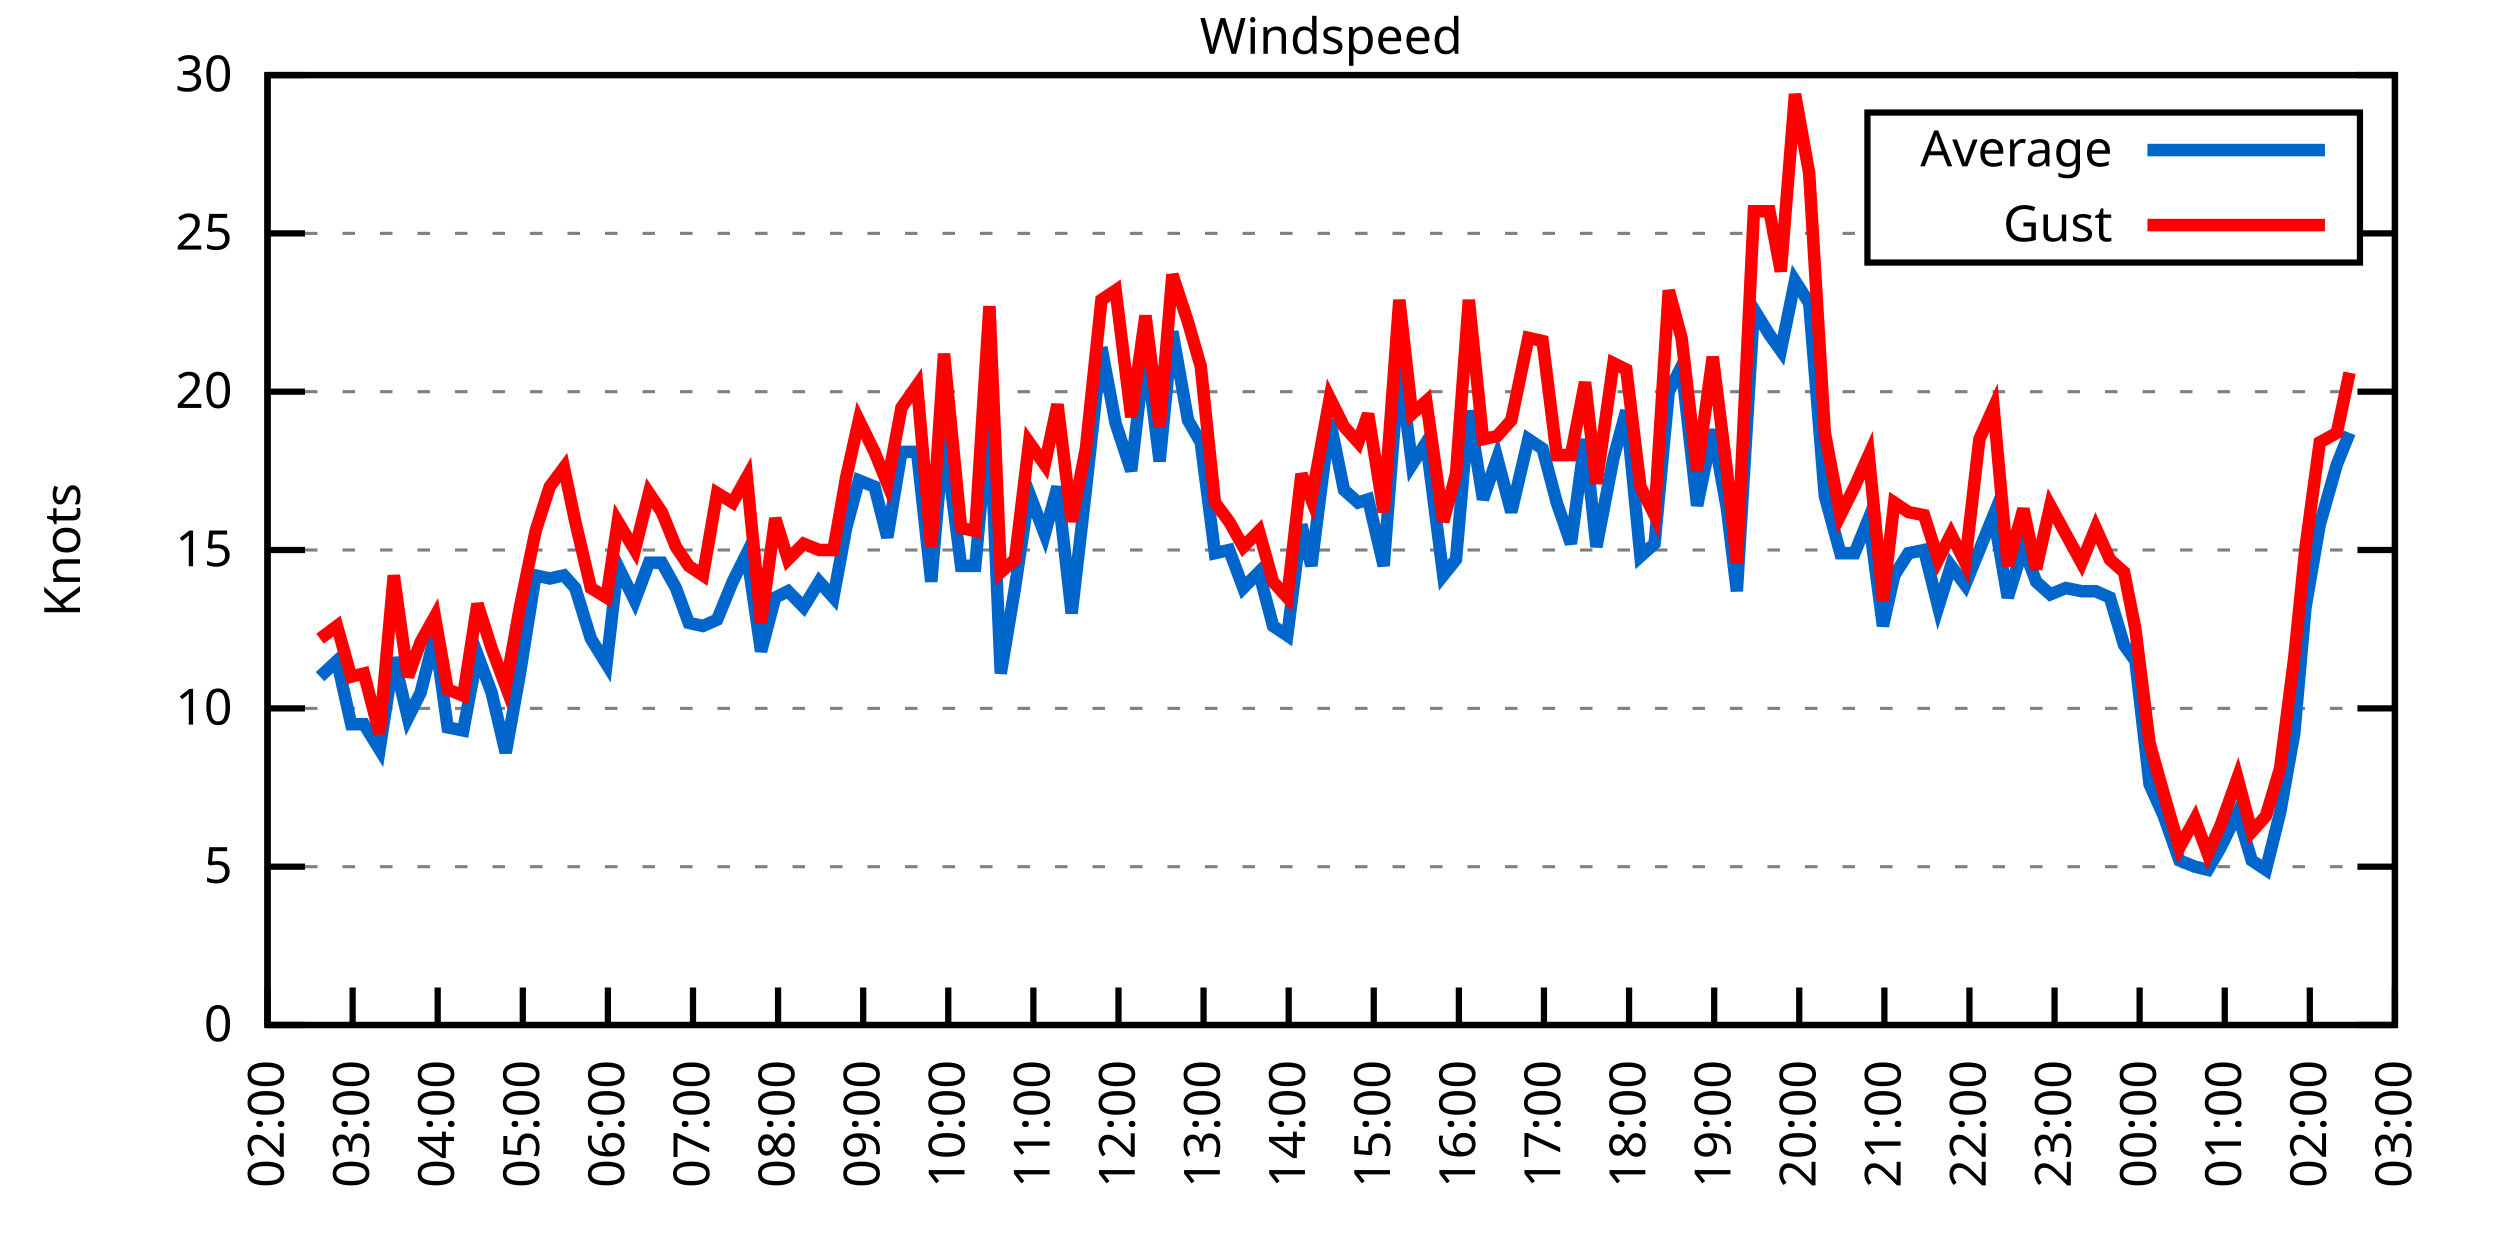
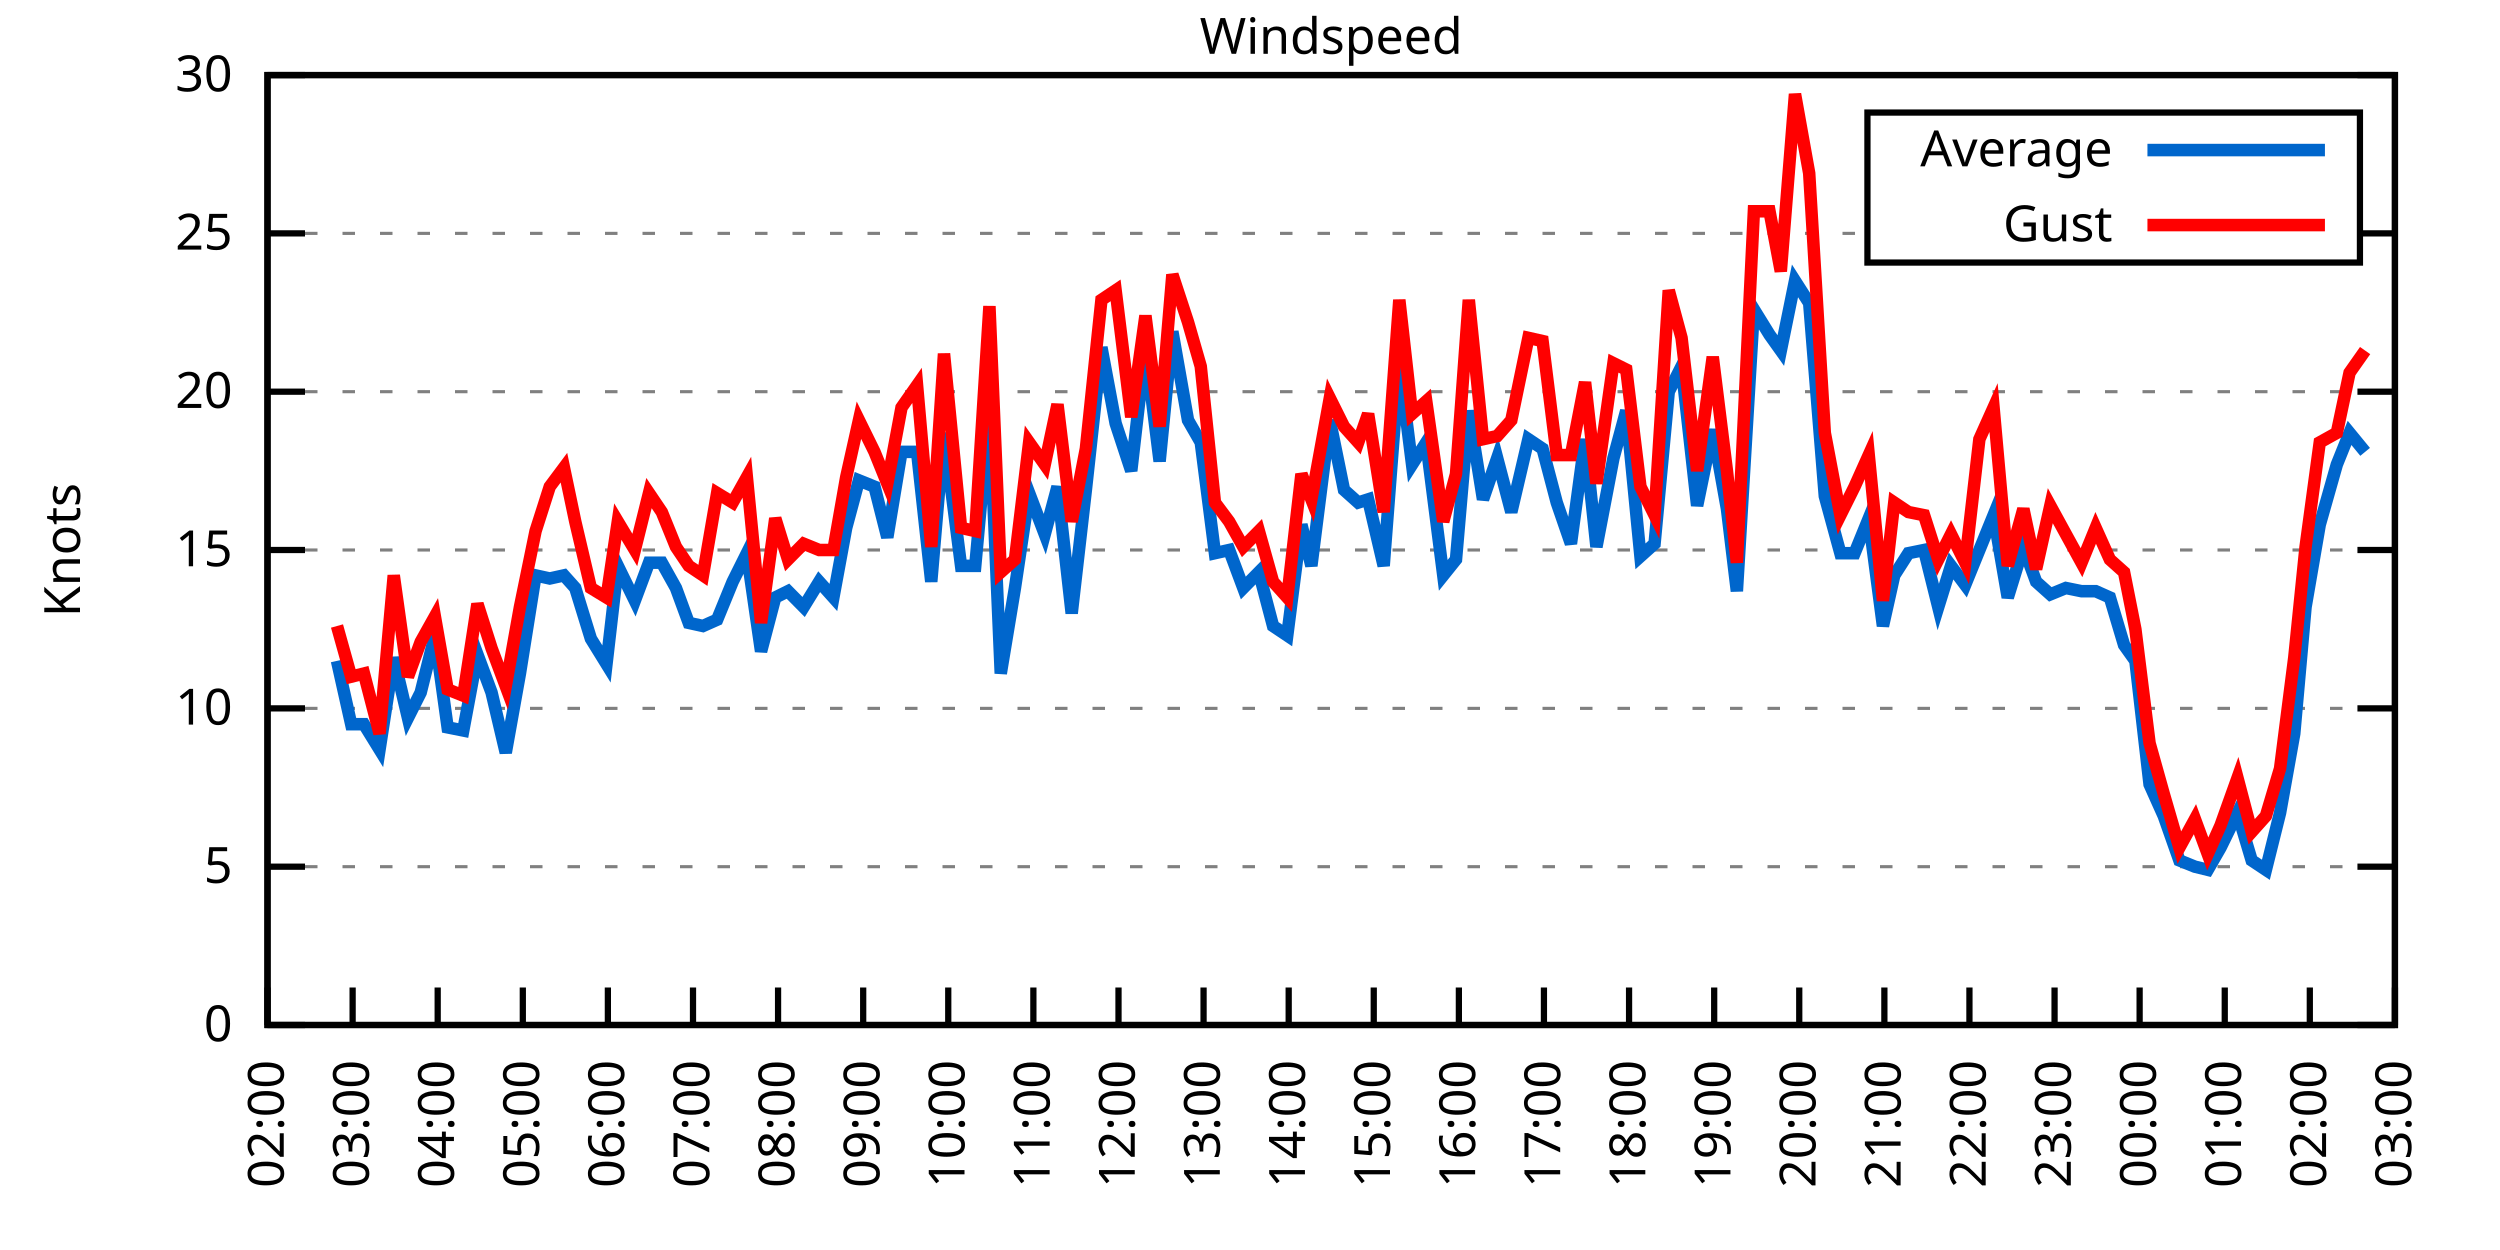
<svg xmlns="http://www.w3.org/2000/svg" xmlns:xlink="http://www.w3.org/1999/xlink" width="400" height="200" viewBox="0 0 400 200">
  <g id="gnuplot_canvas">
    <rect x="0" y="0" width="400" height="200" fill="none" />
    <defs>
      <circle id="gpDot" r="0.5" stroke-width="0.5" stroke="currentColor" />
      <path id="gpPt0" stroke-width="0.333" stroke="currentColor" d="M-1,0 h2 M0,-1 v2" />
      <path id="gpPt1" stroke-width="0.333" stroke="currentColor" d="M-1,-1 L1,1 M1,-1 L-1,1" />
      <path id="gpPt2" stroke-width="0.333" stroke="currentColor" d="M-1,0 L1,0 M0,-1 L0,1 M-1,-1 L1,1 M-1,1 L1,-1" />
      <rect id="gpPt3" stroke-width="0.333" stroke="currentColor" x="-1" y="-1" width="2" height="2" />
      <rect id="gpPt4" stroke-width="0.333" stroke="currentColor" fill="currentColor" x="-1" y="-1" width="2" height="2" />
      <circle id="gpPt5" stroke-width="0.333" stroke="currentColor" cx="0" cy="0" r="1" />
      <use xlink:href="#gpPt5" id="gpPt6" fill="currentColor" stroke="none" />
      <path id="gpPt7" stroke-width="0.333" stroke="currentColor" d="M0,-1.33 L-1.33,0.67 L1.33,0.67 z" />
      <use xlink:href="#gpPt7" id="gpPt8" fill="currentColor" stroke="none" />
      <use xlink:href="#gpPt7" id="gpPt9" stroke="currentColor" transform="rotate(180)" />
      <use xlink:href="#gpPt9" id="gpPt10" fill="currentColor" stroke="none" />
      <use xlink:href="#gpPt3" id="gpPt11" stroke="currentColor" transform="rotate(45)" />
      <use xlink:href="#gpPt11" id="gpPt12" fill="currentColor" stroke="none" />
      <path id="gpPt13" stroke-width="0.333" stroke="currentColor" d="M0,1.330 L1.265,0.411 L0.782,-1.067 L-0.782,-1.076 L-1.265,0.411 z" />
      <use xlink:href="#gpPt13" id="gpPt14" fill="currentColor" stroke="none" />
      <filter id="textbox" filterUnits="objectBoundingBox" x="0" y="0" height="1" width="1">
        <feFlood flood-color="white" flood-opacity="1" result="bgnd" />
        <feComposite in="SourceGraphic" in2="bgnd" operator="atop" />
      </filter>
      <filter id="greybox" filterUnits="objectBoundingBox" x="0" y="0" height="1" width="1">
        <feFlood flood-color="lightgrey" flood-opacity="1" result="grey" />
        <feComposite in="SourceGraphic" in2="grey" operator="atop" />
      </filter>
    </defs>
    <g fill="none" color="white" stroke="currentColor" stroke-width="1.00" stroke-linecap="butt" stroke-linejoin="miter">
</g>
    <g fill="none" color="black" stroke="currentColor" stroke-width="1.00" stroke-linecap="butt" stroke-linejoin="miter">
      <g stroke="none" shape-rendering="crispEdges">
        <polygon fill="rgb(255, 255, 255)" points="42.80,164.00 383.18,164.00 383.18,12.02 42.80,12.02 " />
      </g>
    </g>
    <g fill="none" color="black" stroke="currentColor" stroke-width="1.00" stroke-linecap="butt" stroke-linejoin="miter">
</g>
    <g fill="none" color="black" stroke="black" stroke-width="0.50" stroke-linecap="butt" stroke-linejoin="miter">
</g>
    <g fill="none" color="gray" stroke="currentColor" stroke-width="0.50" stroke-linecap="butt" stroke-linejoin="miter">
      <path stroke="gray" stroke-dasharray="2,4" class="gridline" d="M42.80,164.00 L383.19,164.00  " />
    </g>
    <g fill="none" color="gray" stroke="gray" stroke-width="1.00" stroke-linecap="butt" stroke-linejoin="miter">
</g>
    <g fill="none" color="black" stroke="currentColor" stroke-width="1.00" stroke-linecap="butt" stroke-linejoin="miter">
      <path stroke="black" d="M42.80,164.00 L48.80,164.00 M383.19,164.00 L377.19,164.00  " />
      <g transform="translate(37.20,166.60)" stroke="none" fill="black" font-family="Sans" font-size="8.00" text-anchor="end">
        <text>
          <tspan font-family="Sans"> 0</tspan>
        </text>
      </g>
    </g>
    <g fill="none" color="black" stroke="currentColor" stroke-width="1.00" stroke-linecap="butt" stroke-linejoin="miter">
</g>
    <g fill="none" color="black" stroke="black" stroke-width="0.50" stroke-linecap="butt" stroke-linejoin="miter">
</g>
    <g fill="none" color="gray" stroke="currentColor" stroke-width="0.50" stroke-linecap="butt" stroke-linejoin="miter">
      <path stroke="gray" stroke-dasharray="2,4" class="gridline" d="M42.80,138.67 L383.19,138.67  " />
    </g>
    <g fill="none" color="gray" stroke="gray" stroke-width="1.00" stroke-linecap="butt" stroke-linejoin="miter">
</g>
    <g fill="none" color="black" stroke="currentColor" stroke-width="1.00" stroke-linecap="butt" stroke-linejoin="miter">
      <path stroke="black" d="M42.80,138.67 L48.80,138.67 M383.19,138.67 L377.19,138.67  " />
      <g transform="translate(37.20,141.27)" stroke="none" fill="black" font-family="Sans" font-size="8.00" text-anchor="end">
        <text>
          <tspan font-family="Sans"> 5</tspan>
        </text>
      </g>
    </g>
    <g fill="none" color="black" stroke="currentColor" stroke-width="1.00" stroke-linecap="butt" stroke-linejoin="miter">
</g>
    <g fill="none" color="black" stroke="black" stroke-width="0.50" stroke-linecap="butt" stroke-linejoin="miter">
</g>
    <g fill="none" color="gray" stroke="currentColor" stroke-width="0.50" stroke-linecap="butt" stroke-linejoin="miter">
      <path stroke="gray" stroke-dasharray="2,4" class="gridline" d="M42.80,113.34 L383.19,113.34  " />
    </g>
    <g fill="none" color="gray" stroke="gray" stroke-width="1.00" stroke-linecap="butt" stroke-linejoin="miter">
</g>
    <g fill="none" color="black" stroke="currentColor" stroke-width="1.00" stroke-linecap="butt" stroke-linejoin="miter">
      <path stroke="black" d="M42.80,113.34 L48.80,113.34 M383.19,113.34 L377.19,113.34  " />
      <g transform="translate(37.20,115.94)" stroke="none" fill="black" font-family="Sans" font-size="8.00" text-anchor="end">
        <text>
          <tspan font-family="Sans"> 10</tspan>
        </text>
      </g>
    </g>
    <g fill="none" color="black" stroke="currentColor" stroke-width="1.00" stroke-linecap="butt" stroke-linejoin="miter">
</g>
    <g fill="none" color="black" stroke="black" stroke-width="0.50" stroke-linecap="butt" stroke-linejoin="miter">
</g>
    <g fill="none" color="gray" stroke="currentColor" stroke-width="0.50" stroke-linecap="butt" stroke-linejoin="miter">
      <path stroke="gray" stroke-dasharray="2,4" class="gridline" d="M42.80,88.00 L383.19,88.00  " />
    </g>
    <g fill="none" color="gray" stroke="gray" stroke-width="1.00" stroke-linecap="butt" stroke-linejoin="miter">
</g>
    <g fill="none" color="black" stroke="currentColor" stroke-width="1.00" stroke-linecap="butt" stroke-linejoin="miter">
      <path stroke="black" d="M42.80,88.00 L48.80,88.00 M383.19,88.00 L377.19,88.00  " />
      <g transform="translate(37.20,90.60)" stroke="none" fill="black" font-family="Sans" font-size="8.00" text-anchor="end">
        <text>
          <tspan font-family="Sans"> 15</tspan>
        </text>
      </g>
    </g>
    <g fill="none" color="black" stroke="currentColor" stroke-width="1.00" stroke-linecap="butt" stroke-linejoin="miter">
</g>
    <g fill="none" color="black" stroke="black" stroke-width="0.50" stroke-linecap="butt" stroke-linejoin="miter">
</g>
    <g fill="none" color="gray" stroke="currentColor" stroke-width="0.50" stroke-linecap="butt" stroke-linejoin="miter">
      <path stroke="gray" stroke-dasharray="2,4" class="gridline" d="M42.80,62.67 L383.19,62.67  " />
    </g>
    <g fill="none" color="gray" stroke="gray" stroke-width="1.00" stroke-linecap="butt" stroke-linejoin="miter">
</g>
    <g fill="none" color="black" stroke="currentColor" stroke-width="1.00" stroke-linecap="butt" stroke-linejoin="miter">
      <path stroke="black" d="M42.80,62.67 L48.80,62.67 M383.19,62.67 L377.19,62.67  " />
      <g transform="translate(37.20,65.27)" stroke="none" fill="black" font-family="Sans" font-size="8.00" text-anchor="end">
        <text>
          <tspan font-family="Sans"> 20</tspan>
        </text>
      </g>
    </g>
    <g fill="none" color="black" stroke="currentColor" stroke-width="1.00" stroke-linecap="butt" stroke-linejoin="miter">
</g>
    <g fill="none" color="black" stroke="black" stroke-width="0.50" stroke-linecap="butt" stroke-linejoin="miter">
</g>
    <g fill="none" color="gray" stroke="currentColor" stroke-width="0.50" stroke-linecap="butt" stroke-linejoin="miter">
      <path stroke="gray" stroke-dasharray="2,4" class="gridline" d="M42.80,37.34 L298.79,37.34 M377.59,37.34 L383.19,37.34  " />
    </g>
    <g fill="none" color="gray" stroke="gray" stroke-width="1.00" stroke-linecap="butt" stroke-linejoin="miter">
</g>
    <g fill="none" color="black" stroke="currentColor" stroke-width="1.00" stroke-linecap="butt" stroke-linejoin="miter">
      <path stroke="black" d="M42.80,37.34 L48.80,37.34 M383.19,37.34 L377.19,37.34  " />
      <g transform="translate(37.20,39.94)" stroke="none" fill="black" font-family="Sans" font-size="8.00" text-anchor="end">
        <text>
          <tspan font-family="Sans"> 25</tspan>
        </text>
      </g>
    </g>
    <g fill="none" color="black" stroke="currentColor" stroke-width="1.00" stroke-linecap="butt" stroke-linejoin="miter">
</g>
    <g fill="none" color="black" stroke="black" stroke-width="0.50" stroke-linecap="butt" stroke-linejoin="miter">
</g>
    <g fill="none" color="gray" stroke="currentColor" stroke-width="0.50" stroke-linecap="butt" stroke-linejoin="miter">
      <path stroke="gray" stroke-dasharray="2,4" class="gridline" d="M42.80,12.01 L383.19,12.01  " />
    </g>
    <g fill="none" color="gray" stroke="gray" stroke-width="1.00" stroke-linecap="butt" stroke-linejoin="miter">
</g>
    <g fill="none" color="black" stroke="currentColor" stroke-width="1.00" stroke-linecap="butt" stroke-linejoin="miter">
      <path stroke="black" d="M42.80,12.01 L48.80,12.01 M383.19,12.01 L377.19,12.01  " />
      <g transform="translate(37.20,14.61)" stroke="none" fill="black" font-family="Sans" font-size="8.00" text-anchor="end">
        <text>
          <tspan font-family="Sans"> 30</tspan>
        </text>
      </g>
    </g>
    <g fill="none" color="black" stroke="currentColor" stroke-width="1.00" stroke-linecap="butt" stroke-linejoin="miter">
      <path stroke="black" d="M42.80,164.00 L42.80,158.00  " />
      <g transform="translate(45.40,169.60) rotate(270.00)" stroke="none" fill="black" font-family="Sans" font-size="8.00" text-anchor="end">
        <text>
          <tspan font-family="Sans">02:00</tspan>
        </text>
      </g>
    </g>
    <g fill="none" color="black" stroke="currentColor" stroke-width="1.00" stroke-linecap="butt" stroke-linejoin="miter">
      <path stroke="black" d="M56.42,164.00 L56.42,158.00  " />
      <g transform="translate(59.02,169.60) rotate(270.00)" stroke="none" fill="black" font-family="Sans" font-size="8.00" text-anchor="end">
        <text>
          <tspan font-family="Sans">03:00</tspan>
        </text>
      </g>
    </g>
    <g fill="none" color="black" stroke="currentColor" stroke-width="1.00" stroke-linecap="butt" stroke-linejoin="miter">
      <path stroke="black" d="M70.03,164.00 L70.03,158.00  " />
      <g transform="translate(72.63,169.60) rotate(270.00)" stroke="none" fill="black" font-family="Sans" font-size="8.00" text-anchor="end">
        <text>
          <tspan font-family="Sans">04:00</tspan>
        </text>
      </g>
    </g>
    <g fill="none" color="black" stroke="currentColor" stroke-width="1.00" stroke-linecap="butt" stroke-linejoin="miter">
      <path stroke="black" d="M83.65,164.00 L83.65,158.00  " />
      <g transform="translate(86.25,169.60) rotate(270.00)" stroke="none" fill="black" font-family="Sans" font-size="8.00" text-anchor="end">
        <text>
          <tspan font-family="Sans">05:00</tspan>
        </text>
      </g>
    </g>
    <g fill="none" color="black" stroke="currentColor" stroke-width="1.00" stroke-linecap="butt" stroke-linejoin="miter">
      <path stroke="black" d="M97.26,164.00 L97.26,158.00  " />
      <g transform="translate(99.86,169.60) rotate(270.00)" stroke="none" fill="black" font-family="Sans" font-size="8.00" text-anchor="end">
        <text>
          <tspan font-family="Sans">06:00</tspan>
        </text>
      </g>
    </g>
    <g fill="none" color="black" stroke="currentColor" stroke-width="1.00" stroke-linecap="butt" stroke-linejoin="miter">
      <path stroke="black" d="M110.88,164.00 L110.88,158.00  " />
      <g transform="translate(113.48,169.60) rotate(270.00)" stroke="none" fill="black" font-family="Sans" font-size="8.00" text-anchor="end">
        <text>
          <tspan font-family="Sans">07:00</tspan>
        </text>
      </g>
    </g>
    <g fill="none" color="black" stroke="currentColor" stroke-width="1.00" stroke-linecap="butt" stroke-linejoin="miter">
      <path stroke="black" d="M124.49,164.00 L124.49,158.00  " />
      <g transform="translate(127.09,169.60) rotate(270.00)" stroke="none" fill="black" font-family="Sans" font-size="8.00" text-anchor="end">
        <text>
          <tspan font-family="Sans">08:00</tspan>
        </text>
      </g>
    </g>
    <g fill="none" color="black" stroke="currentColor" stroke-width="1.00" stroke-linecap="butt" stroke-linejoin="miter">
      <path stroke="black" d="M138.11,164.00 L138.11,158.00  " />
      <g transform="translate(140.71,169.60) rotate(270.00)" stroke="none" fill="black" font-family="Sans" font-size="8.00" text-anchor="end">
        <text>
          <tspan font-family="Sans">09:00</tspan>
        </text>
      </g>
    </g>
    <g fill="none" color="black" stroke="currentColor" stroke-width="1.00" stroke-linecap="butt" stroke-linejoin="miter">
      <path stroke="black" d="M151.72,164.00 L151.72,158.00  " />
      <g transform="translate(154.32,169.60) rotate(270.00)" stroke="none" fill="black" font-family="Sans" font-size="8.00" text-anchor="end">
        <text>
          <tspan font-family="Sans">10:00</tspan>
        </text>
      </g>
    </g>
    <g fill="none" color="black" stroke="currentColor" stroke-width="1.00" stroke-linecap="butt" stroke-linejoin="miter">
      <path stroke="black" d="M165.34,164.00 L165.34,158.00  " />
      <g transform="translate(167.94,169.60) rotate(270.00)" stroke="none" fill="black" font-family="Sans" font-size="8.00" text-anchor="end">
        <text>
          <tspan font-family="Sans">11:00</tspan>
        </text>
      </g>
    </g>
    <g fill="none" color="black" stroke="currentColor" stroke-width="1.00" stroke-linecap="butt" stroke-linejoin="miter">
      <path stroke="black" d="M178.96,164.00 L178.96,158.00  " />
      <g transform="translate(181.56,169.60) rotate(270.00)" stroke="none" fill="black" font-family="Sans" font-size="8.00" text-anchor="end">
        <text>
          <tspan font-family="Sans">12:00</tspan>
        </text>
      </g>
    </g>
    <g fill="none" color="black" stroke="currentColor" stroke-width="1.00" stroke-linecap="butt" stroke-linejoin="miter">
      <path stroke="black" d="M192.57,164.00 L192.57,158.00  " />
      <g transform="translate(195.17,169.60) rotate(270.00)" stroke="none" fill="black" font-family="Sans" font-size="8.00" text-anchor="end">
        <text>
          <tspan font-family="Sans">13:00</tspan>
        </text>
      </g>
    </g>
    <g fill="none" color="black" stroke="currentColor" stroke-width="1.00" stroke-linecap="butt" stroke-linejoin="miter">
      <path stroke="black" d="M206.19,164.00 L206.19,158.00  " />
      <g transform="translate(208.79,169.60) rotate(270.00)" stroke="none" fill="black" font-family="Sans" font-size="8.00" text-anchor="end">
        <text>
          <tspan font-family="Sans">14:00</tspan>
        </text>
      </g>
    </g>
    <g fill="none" color="black" stroke="currentColor" stroke-width="1.00" stroke-linecap="butt" stroke-linejoin="miter">
      <path stroke="black" d="M219.80,164.00 L219.80,158.00  " />
      <g transform="translate(222.40,169.60) rotate(270.00)" stroke="none" fill="black" font-family="Sans" font-size="8.00" text-anchor="end">
        <text>
          <tspan font-family="Sans">15:00</tspan>
        </text>
      </g>
    </g>
    <g fill="none" color="black" stroke="currentColor" stroke-width="1.00" stroke-linecap="butt" stroke-linejoin="miter">
      <path stroke="black" d="M233.42,164.00 L233.42,158.00  " />
      <g transform="translate(236.02,169.60) rotate(270.00)" stroke="none" fill="black" font-family="Sans" font-size="8.00" text-anchor="end">
        <text>
          <tspan font-family="Sans">16:00</tspan>
        </text>
      </g>
    </g>
    <g fill="none" color="black" stroke="currentColor" stroke-width="1.00" stroke-linecap="butt" stroke-linejoin="miter">
      <path stroke="black" d="M247.03,164.00 L247.03,158.00  " />
      <g transform="translate(249.63,169.60) rotate(270.00)" stroke="none" fill="black" font-family="Sans" font-size="8.00" text-anchor="end">
        <text>
          <tspan font-family="Sans">17:00</tspan>
        </text>
      </g>
    </g>
    <g fill="none" color="black" stroke="currentColor" stroke-width="1.00" stroke-linecap="butt" stroke-linejoin="miter">
      <path stroke="black" d="M260.65,164.00 L260.65,158.00  " />
      <g transform="translate(263.25,169.60) rotate(270.00)" stroke="none" fill="black" font-family="Sans" font-size="8.00" text-anchor="end">
        <text>
          <tspan font-family="Sans">18:00</tspan>
        </text>
      </g>
    </g>
    <g fill="none" color="black" stroke="currentColor" stroke-width="1.00" stroke-linecap="butt" stroke-linejoin="miter">
      <path stroke="black" d="M274.27,164.00 L274.27,158.00  " />
      <g transform="translate(276.87,169.60) rotate(270.00)" stroke="none" fill="black" font-family="Sans" font-size="8.00" text-anchor="end">
        <text>
          <tspan font-family="Sans">19:00</tspan>
        </text>
      </g>
    </g>
    <g fill="none" color="black" stroke="currentColor" stroke-width="1.00" stroke-linecap="butt" stroke-linejoin="miter">
      <path stroke="black" d="M287.88,164.00 L287.88,158.00  " />
      <g transform="translate(290.48,169.60) rotate(270.00)" stroke="none" fill="black" font-family="Sans" font-size="8.00" text-anchor="end">
        <text>
          <tspan font-family="Sans">20:00</tspan>
        </text>
      </g>
    </g>
    <g fill="none" color="black" stroke="currentColor" stroke-width="1.00" stroke-linecap="butt" stroke-linejoin="miter">
      <path stroke="black" d="M301.50,164.00 L301.50,158.00  " />
      <g transform="translate(304.10,169.60) rotate(270.00)" stroke="none" fill="black" font-family="Sans" font-size="8.00" text-anchor="end">
        <text>
          <tspan font-family="Sans">21:00</tspan>
        </text>
      </g>
    </g>
    <g fill="none" color="black" stroke="currentColor" stroke-width="1.00" stroke-linecap="butt" stroke-linejoin="miter">
      <path stroke="black" d="M315.11,164.00 L315.11,158.00  " />
      <g transform="translate(317.71,169.60) rotate(270.00)" stroke="none" fill="black" font-family="Sans" font-size="8.00" text-anchor="end">
        <text>
          <tspan font-family="Sans">22:00</tspan>
        </text>
      </g>
    </g>
    <g fill="none" color="black" stroke="currentColor" stroke-width="1.00" stroke-linecap="butt" stroke-linejoin="miter">
      <path stroke="black" d="M328.73,164.00 L328.73,158.00  " />
      <g transform="translate(331.33,169.60) rotate(270.00)" stroke="none" fill="black" font-family="Sans" font-size="8.00" text-anchor="end">
        <text>
          <tspan font-family="Sans">23:00</tspan>
        </text>
      </g>
    </g>
    <g fill="none" color="black" stroke="currentColor" stroke-width="1.00" stroke-linecap="butt" stroke-linejoin="miter">
      <path stroke="black" d="M342.34,164.00 L342.34,158.00  " />
      <g transform="translate(344.94,169.60) rotate(270.00)" stroke="none" fill="black" font-family="Sans" font-size="8.00" text-anchor="end">
        <text>
          <tspan font-family="Sans">00:00</tspan>
        </text>
      </g>
    </g>
    <g fill="none" color="black" stroke="currentColor" stroke-width="1.00" stroke-linecap="butt" stroke-linejoin="miter">
      <path stroke="black" d="M355.96,164.00 L355.96,158.00  " />
      <g transform="translate(358.56,169.60) rotate(270.00)" stroke="none" fill="black" font-family="Sans" font-size="8.00" text-anchor="end">
        <text>
          <tspan font-family="Sans">01:00</tspan>
        </text>
      </g>
    </g>
    <g fill="none" color="black" stroke="currentColor" stroke-width="1.00" stroke-linecap="butt" stroke-linejoin="miter">
      <path stroke="black" d="M369.57,164.00 L369.57,158.00  " />
      <g transform="translate(372.17,169.60) rotate(270.00)" stroke="none" fill="black" font-family="Sans" font-size="8.00" text-anchor="end">
        <text>
          <tspan font-family="Sans">02:00</tspan>
        </text>
      </g>
    </g>
    <g fill="none" color="black" stroke="currentColor" stroke-width="1.00" stroke-linecap="butt" stroke-linejoin="miter">
      <path stroke="black" d="M383.19,164.00 L383.19,158.00  " />
      <g transform="translate(385.79,169.60) rotate(270.00)" stroke="none" fill="black" font-family="Sans" font-size="8.00" text-anchor="end">
        <text>
          <tspan font-family="Sans">03:00</tspan>
        </text>
      </g>
    </g>
    <g fill="none" color="black" stroke="currentColor" stroke-width="1.00" stroke-linecap="butt" stroke-linejoin="miter">
</g>
    <g fill="none" color="black" stroke="currentColor" stroke-width="1.00" stroke-linecap="butt" stroke-linejoin="miter">
      <path stroke="black" d="M42.80,12.01 L42.80,164.00 L383.19,164.00 L383.19,12.01 L42.80,12.01 Z  " />
    </g>
    <g fill="none" color="black" stroke="currentColor" stroke-width="1.00" stroke-linecap="butt" stroke-linejoin="miter">
</g>
    <g fill="none" color="black" stroke="currentColor" stroke-width="1.00" stroke-linecap="butt" stroke-linejoin="miter">
      <path stroke="black" d="M298.79,42.01 L298.79,18.01 L377.59,18.01 L377.59,42.01 L298.79,42.01 Z  " />
    </g>
    <g id="Windspeed_plot_1">
      <g fill="none" color="white" stroke="black" stroke-width="2.00" stroke-linecap="butt" stroke-linejoin="miter">
</g>
      <g fill="none" color="black" stroke="currentColor" stroke-width="2.00" stroke-linecap="butt" stroke-linejoin="miter">
        <g transform="translate(337.99,26.61)" stroke="none" fill="black" font-family="Sans" font-size="8.00" text-anchor="end">
          <text>
            <tspan font-family="Sans">Average</tspan>
          </text>
        </g>
      </g>
      <g fill="none" color="black" stroke="currentColor" stroke-width="2.00" stroke-linecap="butt" stroke-linejoin="miter">
-         <path stroke="rgb(  0, 102, 204)" d="M343.59,24.01 L371.99,24.01 M51.20,108.27 L53.92,105.74 L56.19,115.87 L58.23,115.87 L60.73,119.92 L63.00,105.23   L65.27,114.86 L67.31,110.80 L69.58,101.68 L71.62,116.38 L74.12,116.88 L76.39,104.72 L78.65,110.80 L80.92,120.43   L83.19,107.76 L85.69,92.06 L87.96,92.56 L90.23,92.06 L92.04,94.08 L94.54,102.19 L97.04,106.24 L98.85,90.54   L101.57,96.11 L103.84,90.03 L105.89,90.03 L108.15,94.08 L110.20,99.66 L112.47,100.16 L114.74,99.15 L117.23,93.07   L119.50,88.51 L121.77,104.22 L124.04,95.60 L126.08,94.59 L128.58,97.12 L131.07,93.07 L133.34,95.60 L135.39,84.46   L137.43,76.86 L139.92,77.87 L141.97,85.98 L144.24,72.30 L146.73,72.30 L149.00,93.07 L151.04,69.26 L153.77,90.54   L156.04,90.54 L158.31,65.71 L160.12,107.76 L162.39,94.08 L164.66,78.89 L167.16,85.47 L169.20,77.87 L171.47,98.14   L173.74,78.38 L176.23,55.58 L178.50,67.74 L181.00,75.34 L183.27,55.58 L185.54,73.82 L187.58,53.05 L190.08,67.23   L192.12,70.78 L194.39,88.51 L196.66,88.00 L198.93,94.08 L201.42,91.55 L203.69,100.16 L205.96,101.68 L208.23,83.95   L209.82,90.54 L212.77,67.23 L215.04,78.38 L217.31,80.41 L218.90,79.90 L221.39,90.54 L223.89,58.11 L225.93,74.33   L228.20,70.78 L230.92,92.06 L232.96,89.52 L235.01,65.71 L237.28,79.90 L239.55,73.31 L241.81,81.93 L244.54,70.27   L246.81,71.79 L249.08,80.41 L251.35,86.99 L253.61,70.27 L255.43,87.50 L258.15,73.31 L260.20,65.71 L262.47,89.02   L264.73,86.99 L267.00,62.67 L269.05,58.62 L271.54,80.91 L274.04,68.75 L276.31,81.42 L277.90,94.59 L280.62,49.50   L283.12,53.55 L284.93,56.09 L287.20,44.94 L289.47,48.49 L291.97,79.39 L294.46,88.51 L296.73,88.51 L299.00,82.94   L301.27,100.16 L303.08,92.06 L305.35,88.51 L307.85,88.00 L310.12,97.12 L312.16,90.54 L314.43,93.58 L316.70,88.00   L318.97,82.43 L321.24,95.60 L323.74,87.50 L325.78,93.07 L328.05,95.10 L330.54,94.08 L333.04,94.59 L335.31,94.59   L337.58,95.60 L339.85,103.20 L341.66,105.74 L343.93,125.50 L346.20,130.56 L348.70,137.66 L351.19,138.67 L353.24,139.17   L355.28,135.63 L358.00,130.06 L360.27,137.66 L362.54,139.17 L364.81,130.06 L367.08,117.39 L368.89,97.12 L371.16,83.95   L373.89,74.33 L375.93,69.26  " />
+         <path stroke="rgb(  0, 102, 204)" d="M343.59,24.01 L371.99,24.01 M53.92,105.74 L56.19,115.87 L58.23,115.87 L60.73,119.92 L63.00,105.23 L65.27,114.86   L67.31,110.80 L69.58,101.68 L71.62,116.38 L74.12,116.88 L76.39,104.72 L78.65,110.80 L80.92,120.43 L83.19,107.76   L85.69,92.06 L87.96,92.56 L90.23,92.06 L92.04,94.08 L94.54,102.19 L97.04,106.24 L98.85,90.54 L101.57,96.11   L103.84,90.03 L105.89,90.03 L108.15,94.08 L110.20,99.66 L112.47,100.16 L114.74,99.15 L117.23,93.07 L119.50,88.51   L121.77,104.22 L124.04,95.60 L126.08,94.59 L128.58,97.12 L131.07,93.07 L133.34,95.60 L135.39,84.46 L137.43,76.86   L139.92,77.87 L141.97,85.98 L144.24,72.30 L146.73,72.30 L149.00,93.07 L151.04,69.26 L153.77,90.54 L156.04,90.54   L158.31,65.71 L160.12,107.76 L162.39,94.08 L164.66,78.89 L167.16,85.47 L169.20,77.87 L171.47,98.14 L173.74,78.38   L176.23,55.58 L178.50,67.74 L181.00,75.34 L183.27,55.58 L185.54,73.82 L187.58,53.05 L190.08,67.23 L192.12,70.78   L194.39,88.51 L196.66,88.00 L198.93,94.08 L201.42,91.55 L203.69,100.16 L205.96,101.68 L208.23,83.95 L209.82,90.54   L212.77,67.23 L215.04,78.38 L217.31,80.41 L218.90,79.90 L221.39,90.54 L223.89,58.11 L225.93,74.33 L228.20,70.78   L230.92,92.06 L232.96,89.52 L235.01,65.71 L237.28,79.90 L239.55,73.31 L241.81,81.93 L244.54,70.27 L246.81,71.79   L249.08,80.41 L251.35,86.99 L253.61,70.27 L255.43,87.50 L258.15,73.31 L260.20,65.71 L262.47,89.02 L264.73,86.99   L267.00,62.67 L269.05,58.62 L271.54,80.91 L274.04,68.75 L276.31,81.42 L277.90,94.59 L280.62,49.50 L283.12,53.55   L284.93,56.09 L287.20,44.94 L289.47,48.49 L291.97,79.39 L294.46,88.51 L296.73,88.51 L299.00,82.94 L301.27,100.16   L303.08,92.06 L305.35,88.51 L307.85,88.00 L310.12,97.12 L312.16,90.54 L314.43,93.58 L316.70,88.00 L318.97,82.43   L321.24,95.60 L323.74,87.50 L325.78,93.07 L328.05,95.10 L330.54,94.08 L333.04,94.59 L335.31,94.59 L337.58,95.60   L339.85,103.20 L341.66,105.74 L343.93,125.50 L346.20,130.56 L348.70,137.66 L351.19,138.67 L353.24,139.17 L355.28,135.63   L358.00,130.06 L360.27,137.66 L362.54,139.17 L364.81,130.06 L367.08,117.39 L368.89,97.12 L371.16,83.95 L373.89,74.33   L375.93,69.26 L378.42,72.30  " />
      </g>
    </g>
    <g id="Windspeed_plot_2">
      <g fill="none" color="black" stroke="currentColor" stroke-width="2.00" stroke-linecap="butt" stroke-linejoin="miter">
        <g transform="translate(337.99,38.61)" stroke="none" fill="black" font-family="Sans" font-size="8.00" text-anchor="end">
          <text>
            <tspan font-family="Sans">Gust</tspan>
          </text>
        </g>
      </g>
      <g fill="none" color="black" stroke="currentColor" stroke-width="2.00" stroke-linecap="butt" stroke-linejoin="miter">
-         <path stroke="rgb(255,   0,   0)" d="M343.59,36.01 L371.99,36.01 M51.20,102.19 L53.92,100.16 L56.19,108.27 L58.23,107.76 L60.73,117.39 L63.00,92.06   L65.27,108.27 L67.31,102.70 L69.58,98.64 L71.62,110.30 L74.12,111.31 L76.39,96.62 L78.65,103.71 L80.92,109.79   L83.19,97.12 L85.69,84.97 L87.96,77.87 L90.23,74.83 L92.04,83.45 L94.54,94.08 L97.04,95.60 L98.85,83.45   L101.57,88.00 L103.84,78.89 L105.89,81.93 L108.15,87.50 L110.20,90.54 L112.47,92.06 L114.74,78.89 L117.23,80.41   L119.50,76.35 L121.77,99.66 L124.04,82.94 L126.08,89.52 L128.58,86.99 L131.07,88.00 L133.34,88.00 L135.39,76.35   L137.43,67.23 L139.92,72.30 L141.97,77.37 L144.24,65.21 L146.73,61.66 L149.00,87.50 L151.04,56.59 L153.77,84.46   L156.04,84.97 L158.31,48.99 L160.12,91.55 L162.39,89.52 L164.66,70.78 L167.16,74.33 L169.20,64.70 L171.47,83.45   L173.74,71.79 L176.23,47.98 L178.50,46.46 L181.00,66.73 L183.27,50.51 L185.54,68.25 L187.58,43.93 L190.08,51.53   L192.12,58.62 L194.39,80.41 L196.66,83.45 L198.93,87.50 L201.42,84.97 L203.69,93.07 L205.96,95.60 L208.23,75.85   L209.82,79.90 L212.77,63.69 L215.04,68.25 L217.31,70.78 L218.90,66.22 L221.39,81.93 L223.89,47.98 L225.93,66.22   L228.20,64.19 L230.92,83.45 L232.96,75.85 L235.01,47.98 L237.28,70.27 L239.55,69.77 L241.81,67.23 L244.54,54.06   L246.81,54.57 L249.08,72.81 L251.35,72.81 L253.61,61.15 L255.43,77.37 L258.15,58.11 L260.20,59.13 L262.47,77.87   L264.73,82.43 L267.00,46.46 L269.05,54.06 L271.54,75.34 L274.04,57.10 L276.31,75.34 L277.90,90.03 L280.62,33.80   L283.12,33.80 L284.93,43.42 L287.20,15.05 L289.47,27.72 L291.97,69.26 L294.46,82.43 L296.73,77.87 L299.00,72.81   L301.27,96.11 L303.08,80.41 L305.35,81.93 L307.85,82.43 L310.12,89.52 L312.16,85.47 L314.43,90.03 L316.70,70.27   L318.97,65.21 L321.24,90.54 L323.74,81.42 L325.78,91.04 L328.05,80.91 L330.54,85.47 L333.04,90.03 L335.31,84.46   L337.58,89.52 L339.85,91.55 L341.66,100.67 L343.93,118.91 L346.20,127.02 L348.70,135.63 L351.19,131.07 L353.24,136.64   L355.28,132.08 L358.00,124.48 L360.27,133.10 L362.54,130.56 L364.81,122.96 L367.08,105.23 L368.89,87.50 L371.16,70.78   L373.89,69.26 L375.93,59.63  " />
+         <path stroke="rgb(255,   0,   0)" d="M343.59,36.01 L371.99,36.01 M53.92,100.16 L56.19,108.27 L58.23,107.76 L60.73,117.39 L63.00,92.06 L65.27,108.27   L67.31,102.70 L69.58,98.64 L71.62,110.30 L74.12,111.31 L76.39,96.62 L78.65,103.71 L80.92,109.79 L83.19,97.12   L85.69,84.97 L87.96,77.87 L90.23,74.83 L92.04,83.45 L94.54,94.08 L97.04,95.60 L98.85,83.45 L101.57,88.00   L103.84,78.89 L105.89,81.93 L108.15,87.50 L110.20,90.54 L112.47,92.06 L114.74,78.89 L117.23,80.41 L119.50,76.35   L121.77,99.66 L124.04,82.94 L126.08,89.52 L128.58,86.99 L131.07,88.00 L133.34,88.00 L135.39,76.35 L137.43,67.23   L139.92,72.30 L141.97,77.37 L144.24,65.21 L146.73,61.66 L149.00,87.50 L151.04,56.59 L153.77,84.46 L156.04,84.97   L158.31,48.99 L160.12,91.55 L162.39,89.52 L164.66,70.78 L167.16,74.33 L169.20,64.70 L171.47,83.45 L173.74,71.79   L176.23,47.98 L178.50,46.46 L181.00,66.73 L183.27,50.51 L185.54,68.25 L187.58,43.93 L190.08,51.53 L192.12,58.62   L194.39,80.41 L196.66,83.45 L198.93,87.50 L201.42,84.97 L203.69,93.07 L205.96,95.60 L208.23,75.85 L209.82,79.90   L212.77,63.69 L215.04,68.25 L217.31,70.78 L218.90,66.22 L221.39,81.93 L223.89,47.98 L225.93,66.22 L228.20,64.19   L230.92,83.45 L232.96,75.85 L235.01,47.98 L237.28,70.27 L239.55,69.77 L241.81,67.23 L244.54,54.06 L246.81,54.57   L249.08,72.81 L251.35,72.81 L253.61,61.15 L255.43,77.37 L258.15,58.11 L260.20,59.13 L262.47,77.87 L264.73,82.43   L267.00,46.46 L269.05,54.06 L271.54,75.34 L274.04,57.10 L276.31,75.34 L277.90,90.03 L280.62,33.80 L283.12,33.80   L284.93,43.42 L287.20,15.05 L289.47,27.72 L291.97,69.26 L294.46,82.43 L296.73,77.87 L299.00,72.81 L301.27,96.11   L303.08,80.41 L305.35,81.93 L307.85,82.43 L310.12,89.52 L312.16,85.47 L314.43,90.03 L316.70,70.27 L318.97,65.21   L321.24,90.54 L323.74,81.42 L325.78,91.04 L328.05,80.91 L330.54,85.47 L333.04,90.03 L335.31,84.46 L337.58,89.52   L339.85,91.55 L341.66,100.67 L343.93,118.91 L346.20,127.02 L348.70,135.63 L351.19,131.07 L353.24,136.64 L355.28,132.08   L358.00,124.48 L360.27,133.10 L362.54,130.56 L364.81,122.96 L367.08,105.23 L368.89,87.50 L371.16,70.78 L373.89,69.26   L375.93,59.63 L378.42,56.09  " />
      </g>
    </g>
    <g fill="none" color="black" stroke="currentColor" stroke-width="2.00" stroke-linecap="butt" stroke-linejoin="miter">
</g>
    <g fill="none" color="black" stroke="black" stroke-width="1.00" stroke-linecap="butt" stroke-linejoin="miter">
</g>
    <g fill="none" color="black" stroke="currentColor" stroke-width="1.00" stroke-linecap="butt" stroke-linejoin="miter">
      <path stroke="black" d="M42.80,12.01 L42.80,164.00 L383.19,164.00 L383.19,12.01 L42.80,12.01 Z  " />
      <g transform="translate(12.80,88.01) rotate(270.00)" stroke="none" fill="black" font-family="Sans" font-size="8.00" text-anchor="middle">
        <text>
          <tspan font-family="Sans">Knots</tspan>
        </text>
      </g>
    </g>
    <g fill="none" color="black" stroke="currentColor" stroke-width="1.00" stroke-linecap="butt" stroke-linejoin="miter">
</g>
    <g fill="none" color="black" stroke="currentColor" stroke-width="1.00" stroke-linecap="butt" stroke-linejoin="miter">
      <g transform="translate(212.99,8.61)" stroke="none" fill="black" font-family="Sans" font-size="8.00" text-anchor="middle">
        <text>
          <tspan font-family="Sans">Windspeed</tspan>
        </text>
      </g>
    </g>
    <g fill="none" color="black" stroke="currentColor" stroke-width="1.00" stroke-linecap="butt" stroke-linejoin="miter">
</g>
  </g>
</svg>
